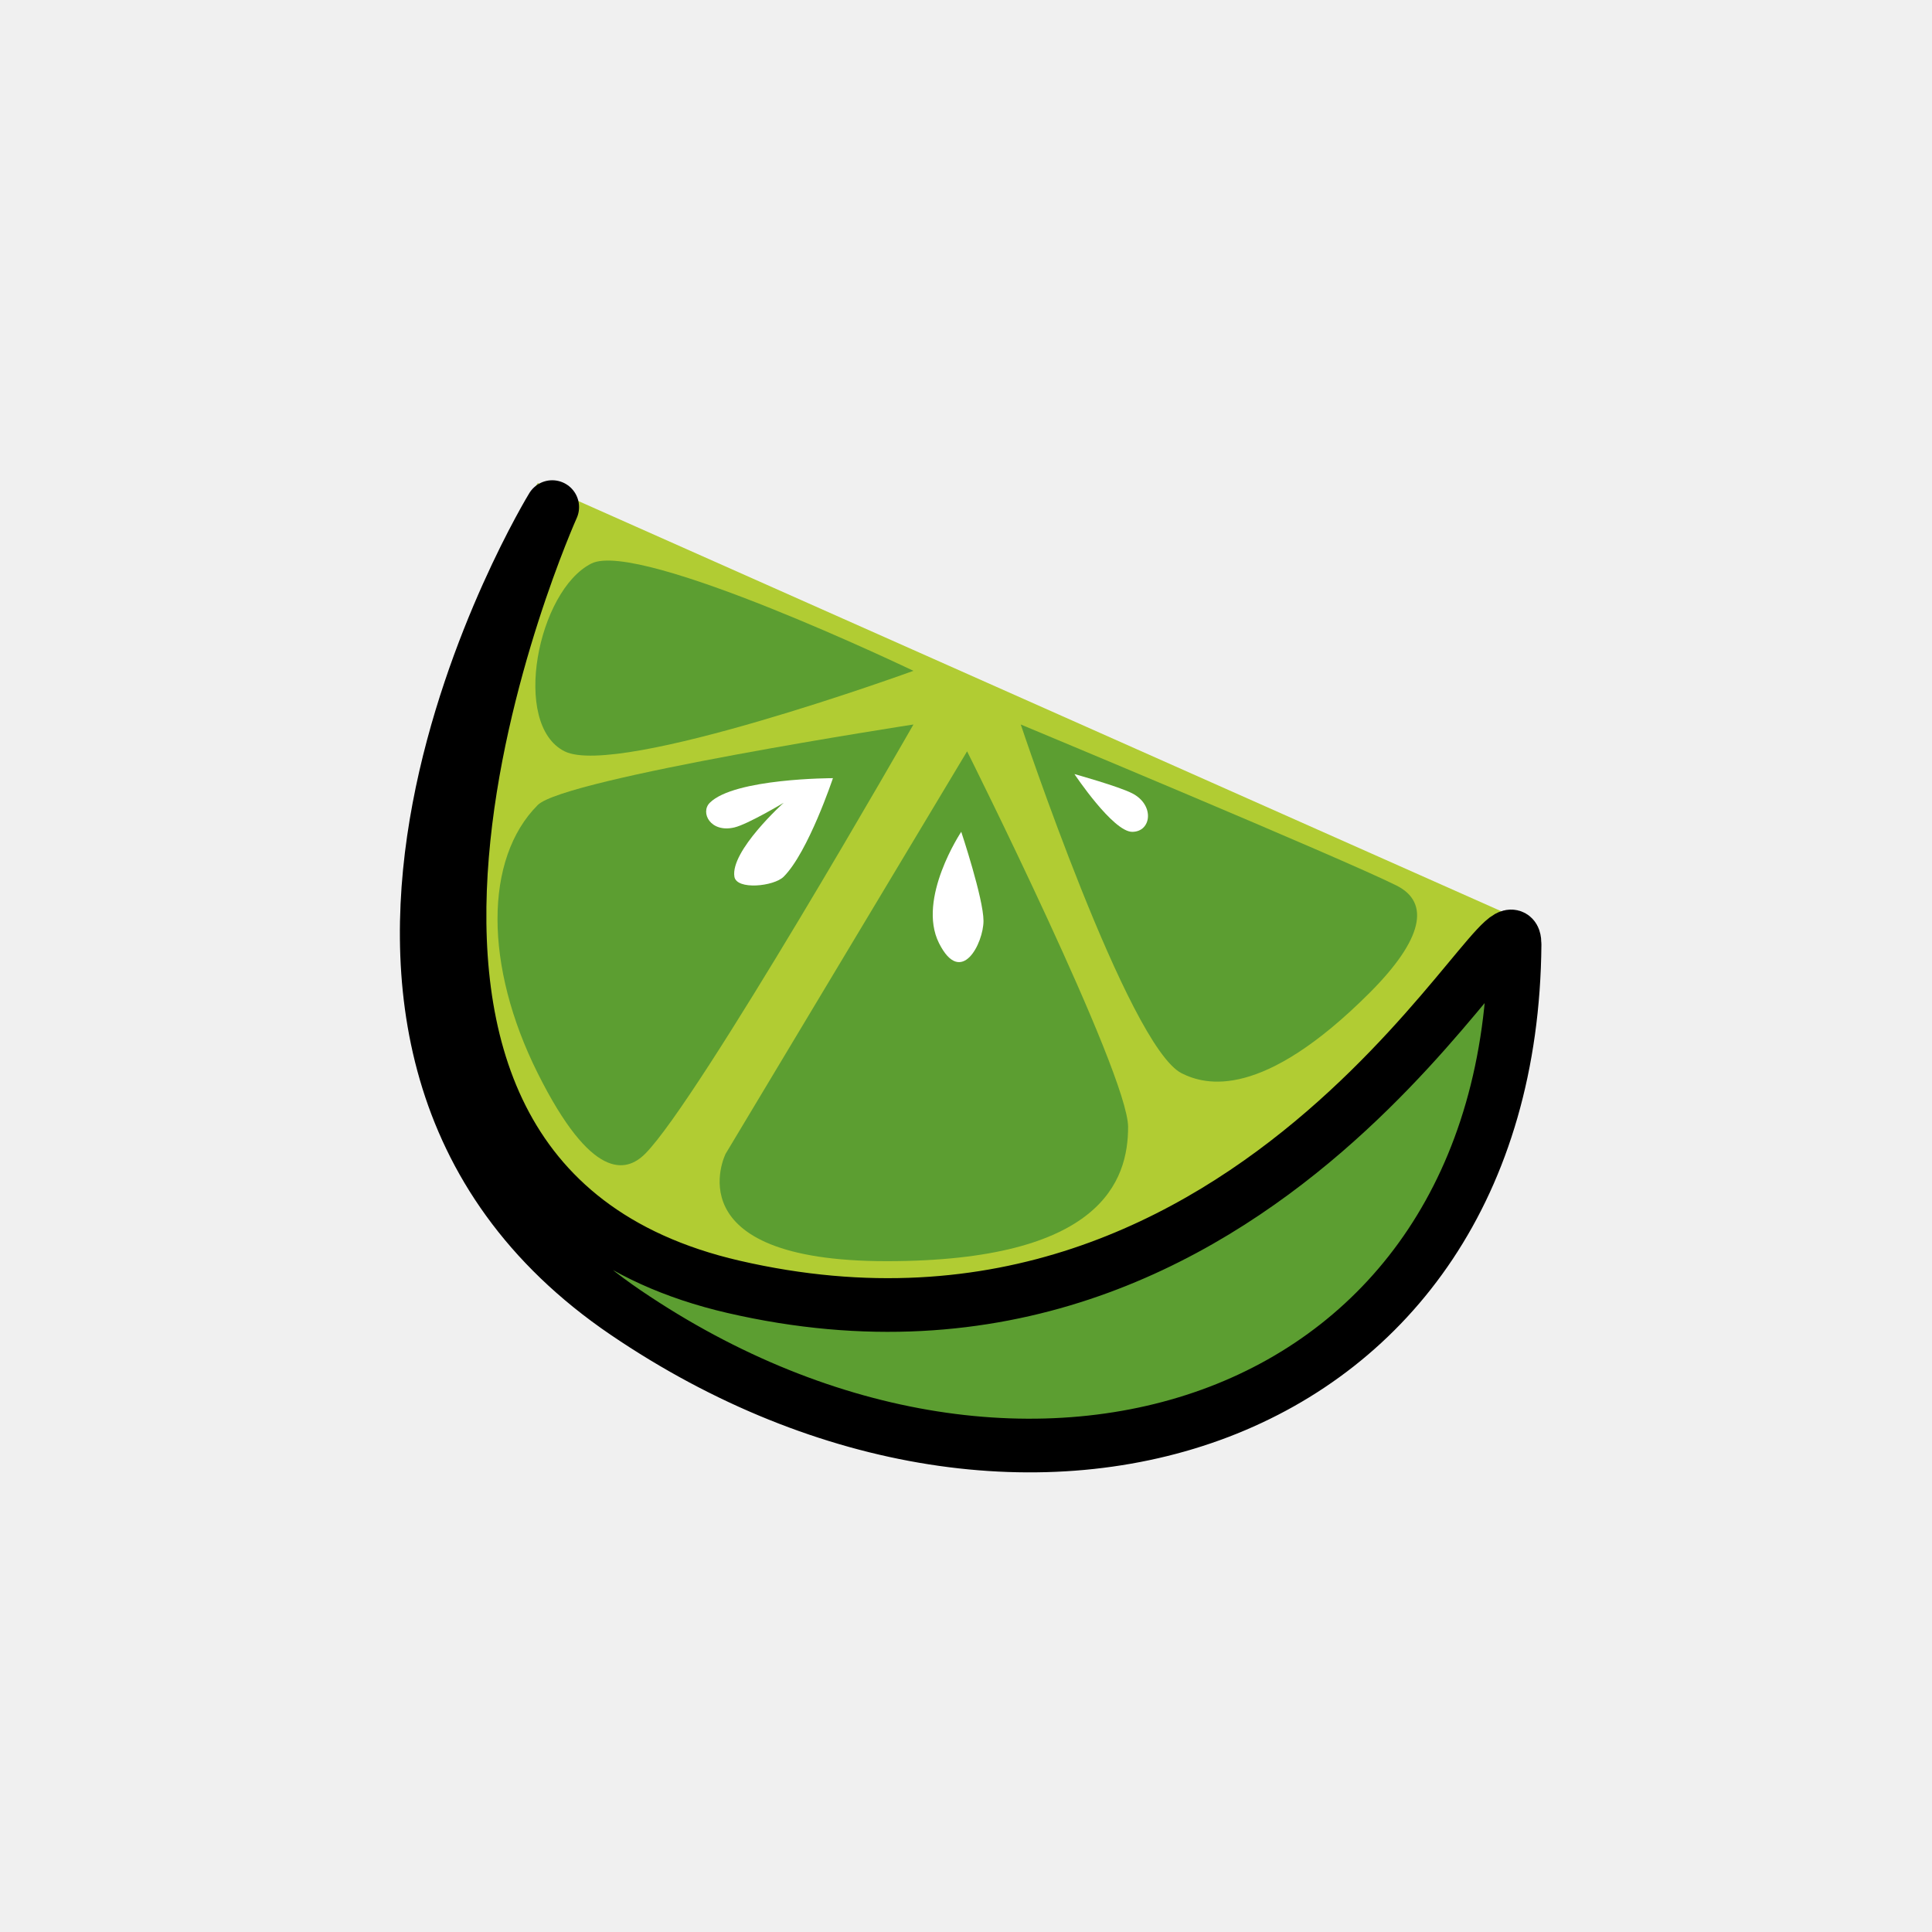
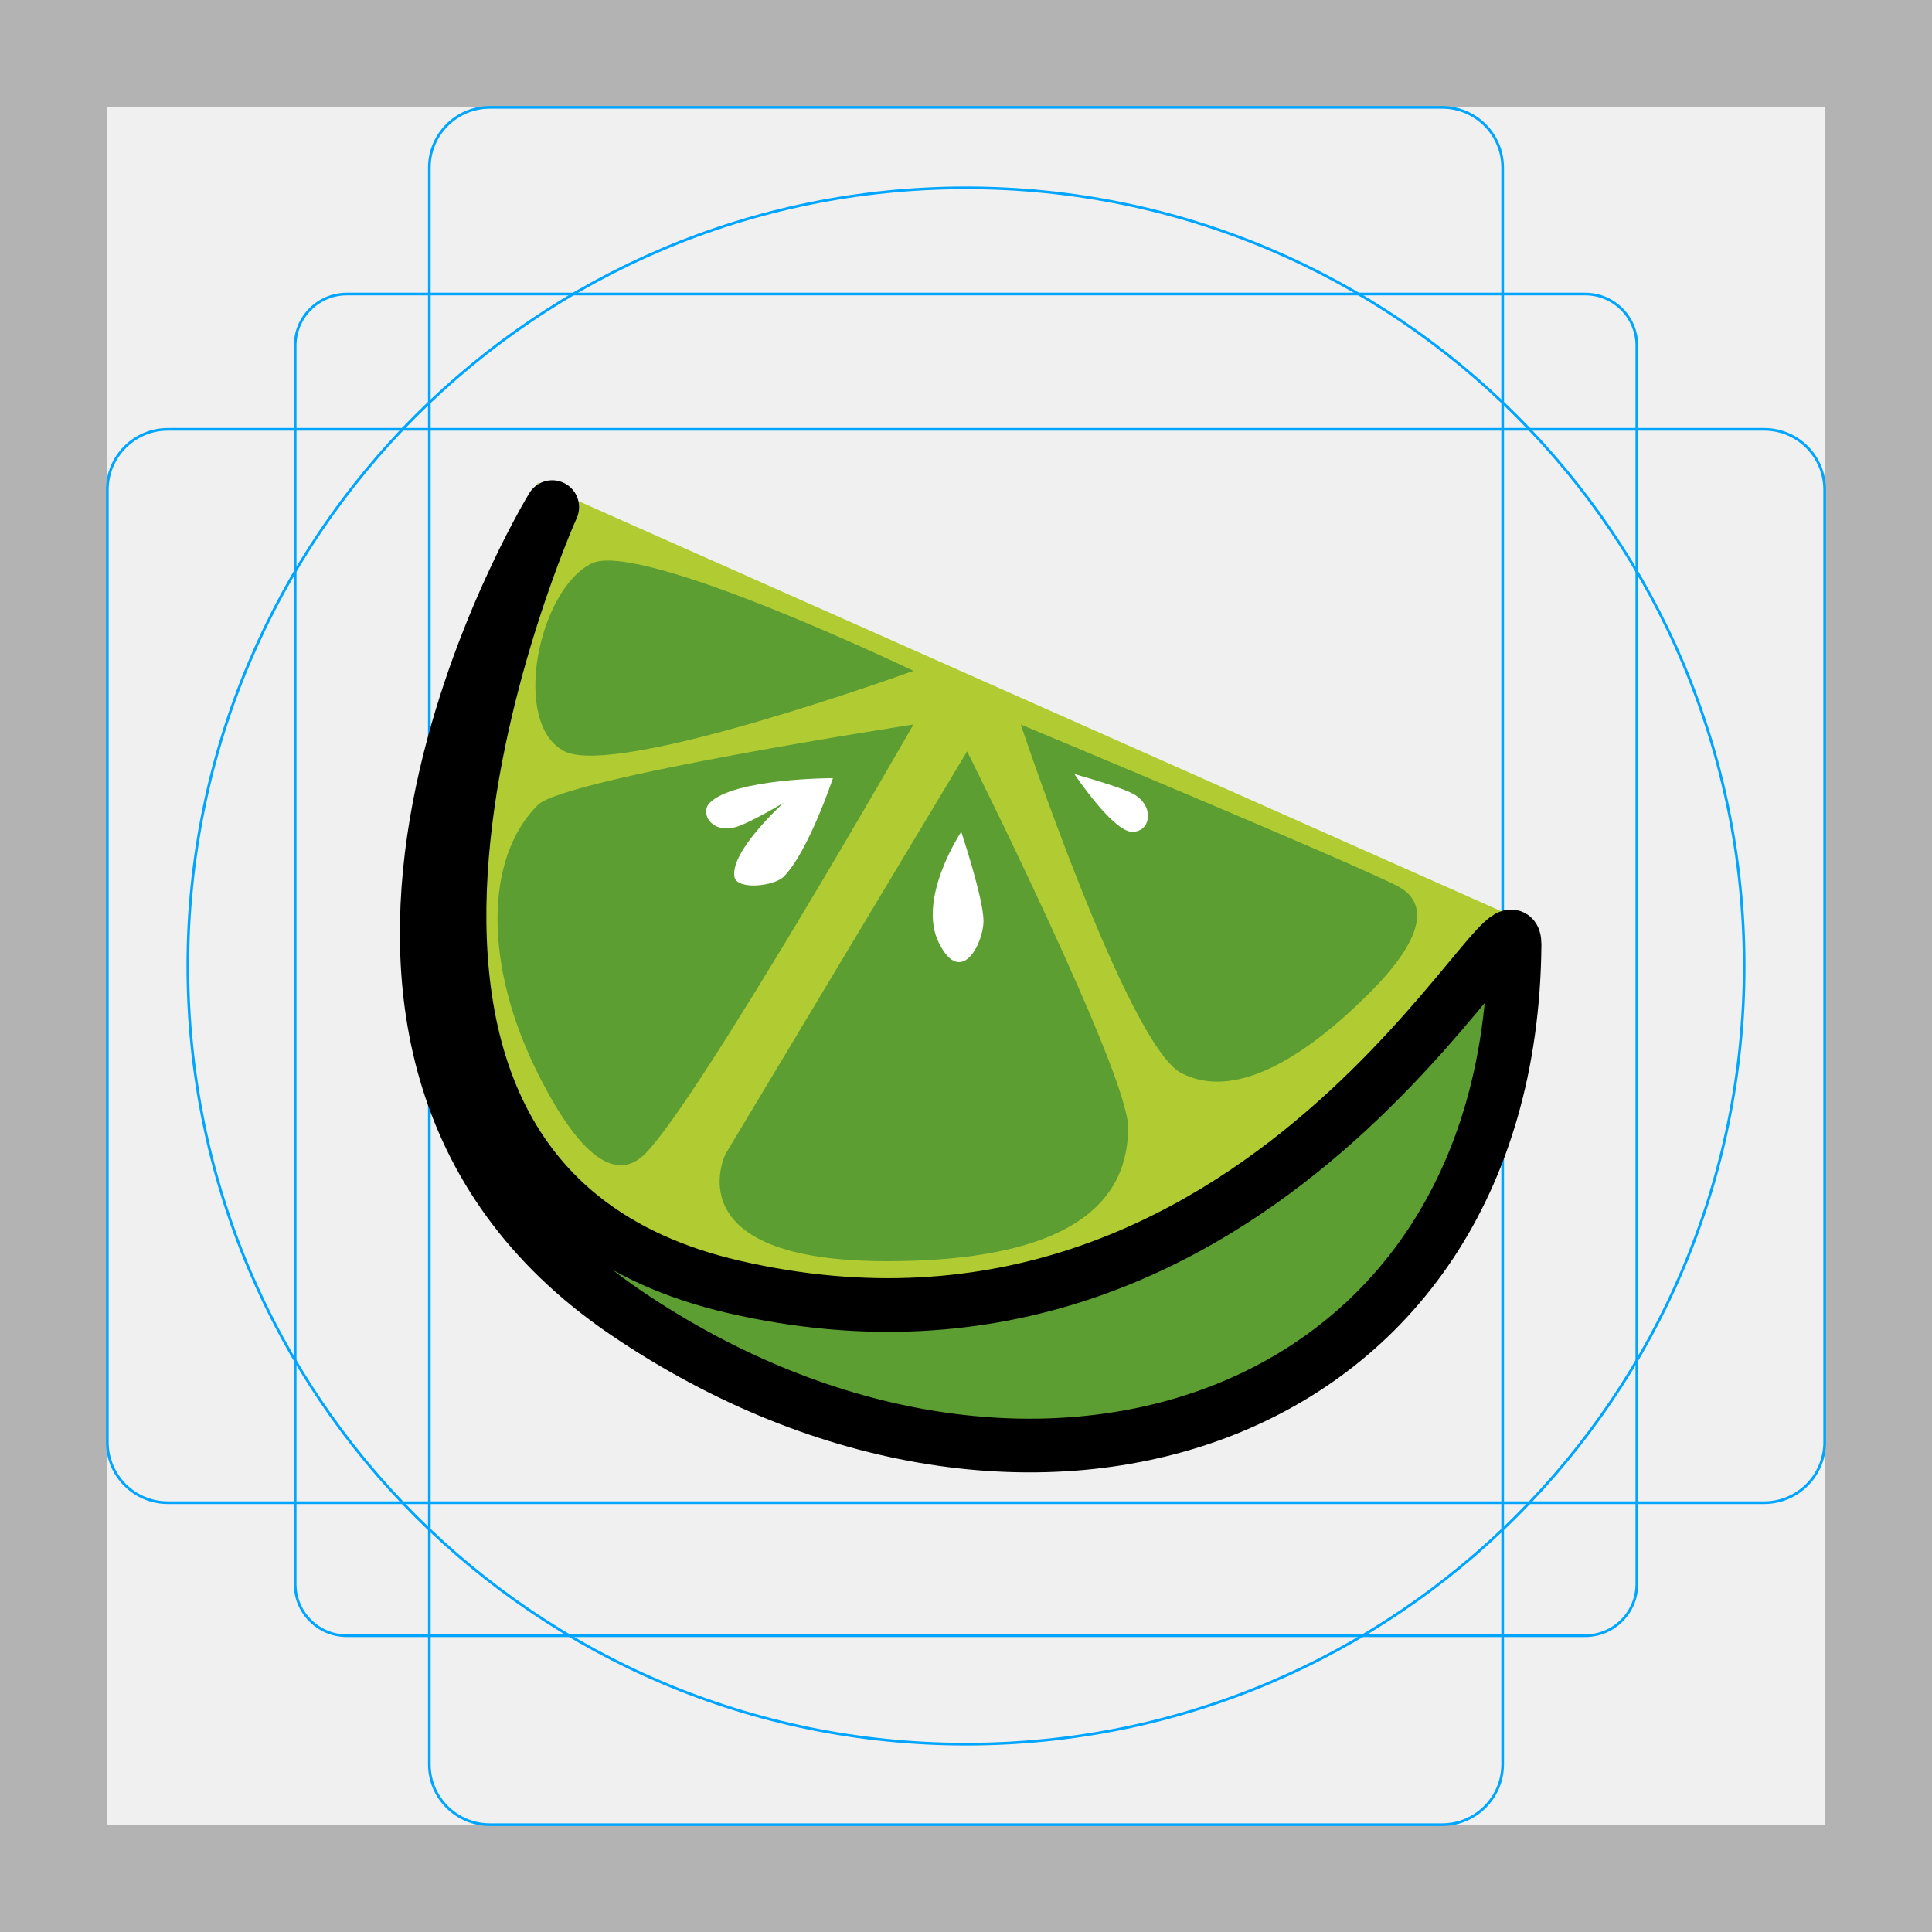
<svg xmlns="http://www.w3.org/2000/svg" id="emoji" viewBox="0 0 72 72" version="1.1">
-   <g id="grid" display="none">
+   <g id="grid">
    <path fill="#b3b3b3" stroke-width="0" d="M68,4v64H4V4h64M72,0H0v72h72V0h0Z" />
    <rect x="11" y="10.958" rx="1.923" ry="1.923" width="50" height="50" fill="none" stroke="#00a5ff" stroke-miterlimit="10" stroke-width="0.1" />
    <rect x="16" y="4" rx="2.254" ry="2.254" width="40" height="64" fill="none" stroke="#00a5ff" stroke-miterlimit="10" stroke-width="0.1" />
    <rect x="4" y="16" rx="2.254" ry="2.254" width="64" height="40" fill="none" stroke="#00a5ff" stroke-miterlimit="10" stroke-width="0.1" />
    <circle cx="36" cy="36" r="29" fill="none" stroke="#00a5ff" stroke-miterlimit="10" stroke-width="0.1" />
  </g>
  <g id="color">
    <path fill="#b1cc33" stroke-width="0" d="M20.041,18s-5,10-4,15,5,20,23,15,17-14,17-14L20.041,18" />
    <path fill="#5c9e31" stroke-width="0" d="M38.041,27s4,12,6,13c.894.447,3,1,7-3,2-2,2.265-3.368,1-4-2-1-14-6-14-6Z" />
    <path fill="#5c9e31" stroke-width="0" d="M36.041,28l-9,15s-2,4,6,4,9-3,9-5-6-14-6-14Z" />
    <path fill="#5c9e31" stroke-width="0" d="M34.041,27s-13,2-14,3c-2,2-2,6,0,10s3.293,3.707,4,3c2-2,10-16,10-16Z" />
    <path fill="#5c9e31" stroke-width="0" d="M22.041,21c-2,1-3,6-1,7s13-3,13-3c0,0-10.211-4.894-12-4Z" />
    <path fill="#fff" stroke-width="0" d="M26.451,29.918c.918-.918,4.59-.918,4.59-.918,0,0-.918,2.754-1.836,3.672-.363.363-1.754.506-1.836,0-.156-.961,1.836-2.754,1.836-2.754,0,0-1.337.8-1.836.918-.893.211-1.281-.555-.918-.918h0Z" />
    <path fill="#fff" stroke-width="0" d="M35.822,31s-1.659,2.488-.829,4.146,1.659,0,1.659-.829-.829-3.317-.829-3.317h0Z" />
    <path fill="#fff" stroke-width="0" d="M40.041,28.847s1.435,2.153,2.153,2.153.847-1,0-1.435c-.505-.259-2.153-.718-2.153-.718h0Z" />
    <path fill="#5c9e31" stroke-width="0" d="M56.041,34.459c0,18.545-18,24.689-33,14.402s-3-30.861-3-30.861c0,0-11,25.718,7,29.833,19.91,4.552,29-16.459,29-13.373Z" />
  </g>
  <g id="line">
    <path fill="none" stroke="#000" stroke-linejoin="round" stroke-width="2" d="M56.444,35.2c-.152,18.027-18.201,23.848-33.117,13.722-14.915-10.126-2.747-30.024-2.747-30.024,0,0-11.21,24.907,6.755,29.058,19.872,4.592,29.134-15.755,29.108-12.755Z" />
  </g>
</svg>
